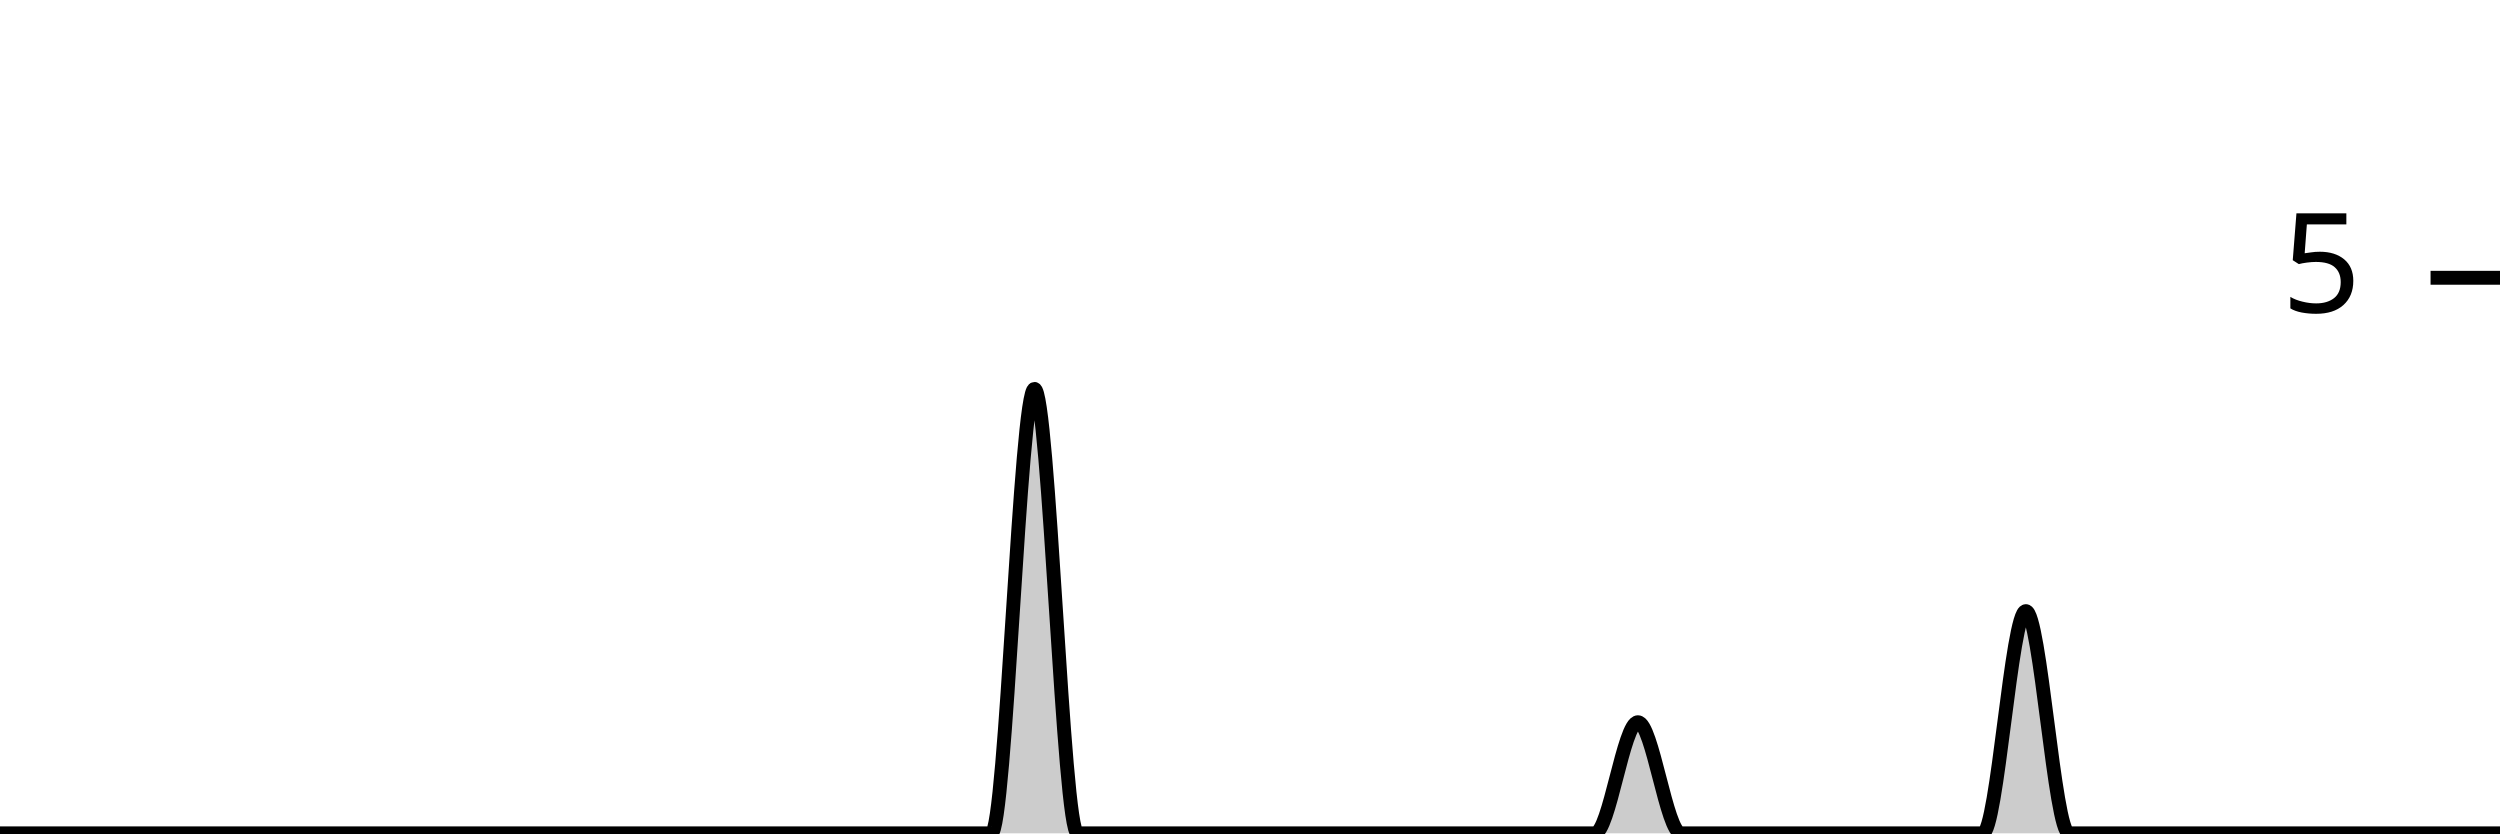
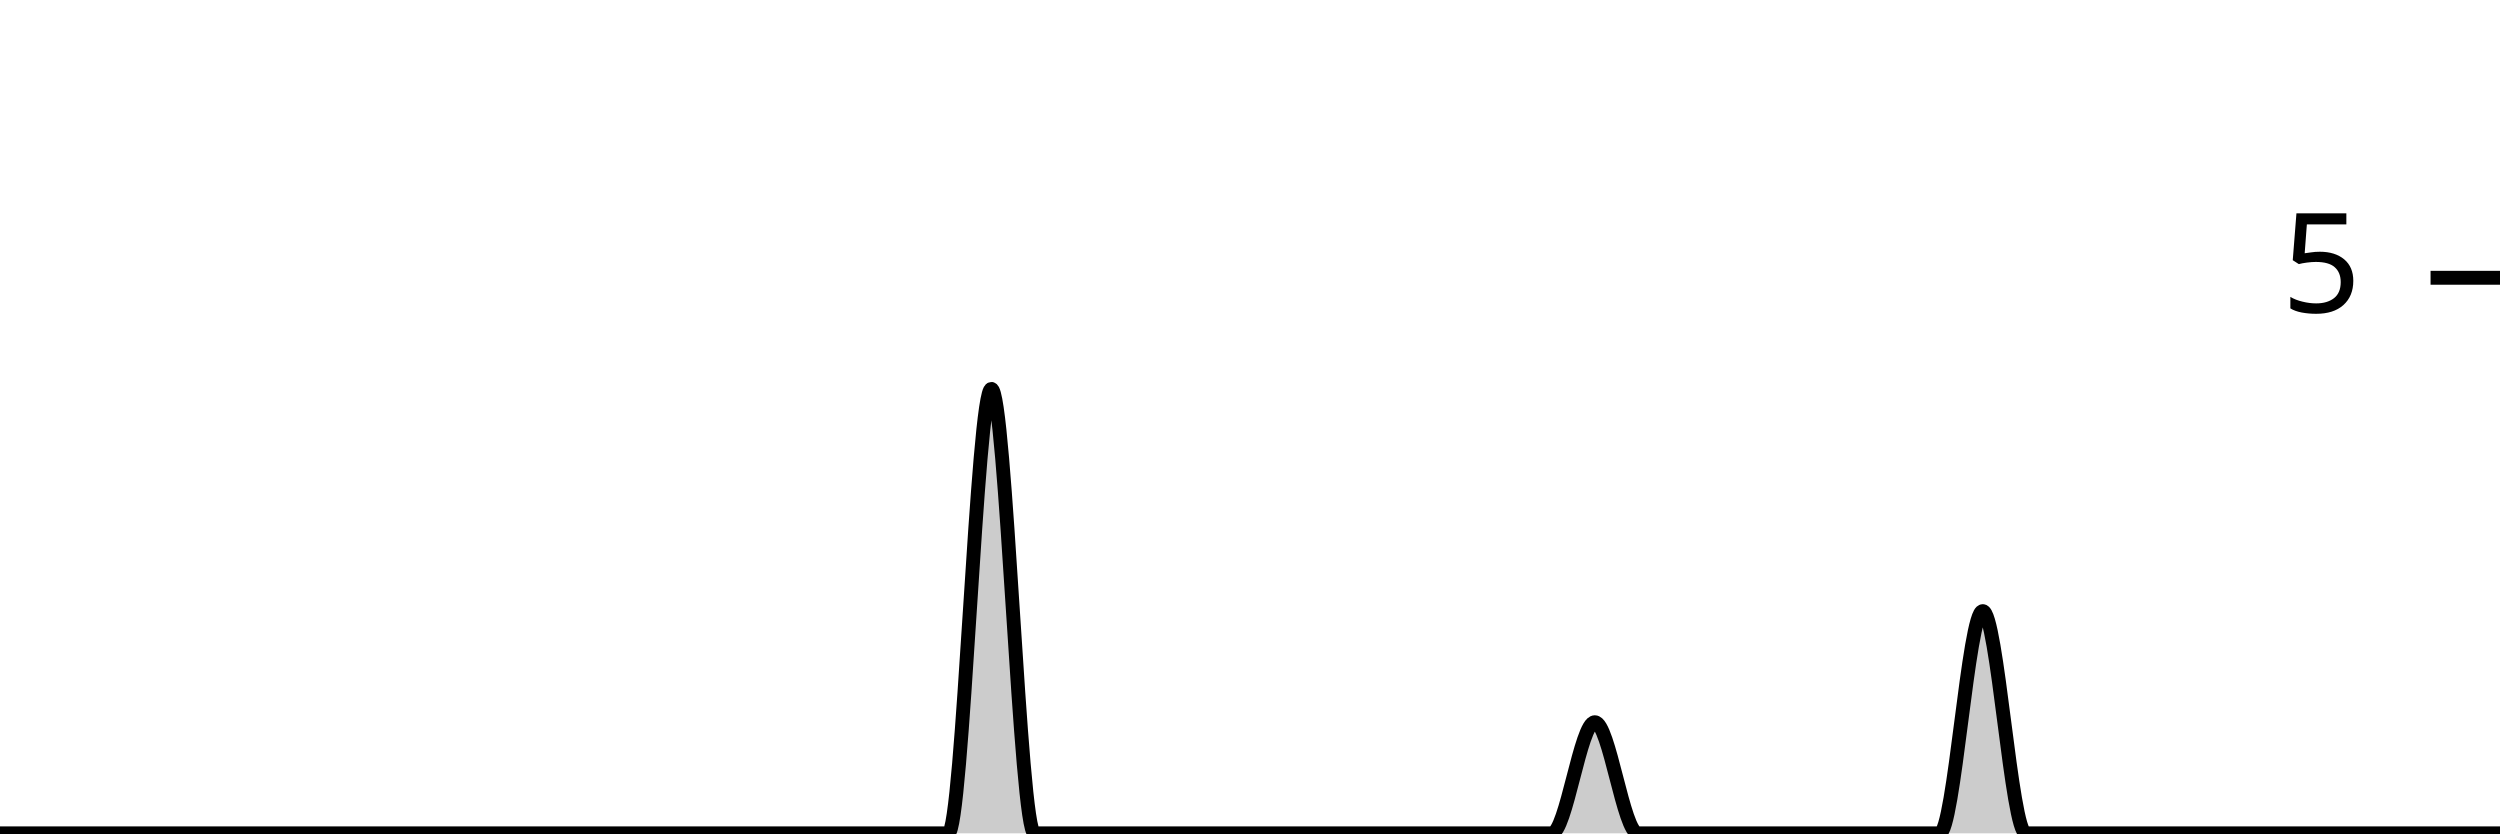
<svg xmlns="http://www.w3.org/2000/svg" viewBox="0 0 180 60">
  <g transform="translate(0,20)">
-     <path class="area" fill="rgba(0, 0, 0, 0.2)" d="M0,40C1.034,40,2.069,40,3.103,40C4.138,40,5.172,40,6.207,40C7.241,40,8.276,40,9.31,40C10.345,40,11.379,40,12.414,40C13.448,40,14.483,40,15.517,40C16.552,40,17.586,40,18.621,40C19.655,40,20.69,40,21.724,40C22.759,40,23.793,40,24.828,40C25.862,40,26.897,40,27.931,40C28.966,40,30,40,31.034,40C32.069,40,33.103,40,34.138,40C35.172,40,36.207,40,37.241,40C38.276,40,39.31,40,40.345,40C41.379,40,42.414,40,43.448,40C44.483,40,45.517,40,46.552,40C47.586,40,48.621,40,49.655,40C50.69,40,51.724,40,52.759,40C53.793,40,54.828,40,55.862,40C56.897,40,57.931,40,58.966,40C60,40,61.034,40,62.069,40C63.103,40,64.138,40,65.172,40C66.207,40,67.241,40,68.276,40C69.31,40,70.345,40,71.379,40C72.414,40,73.448,8,74.483,8C75.517,8,76.552,40,77.586,40C78.621,40,79.655,40,80.69,40C81.724,40,82.759,40,83.793,40C84.828,40,85.862,40,86.897,40C87.931,40,88.966,40,90,40C91.034,40,92.069,40,93.103,40C94.138,40,95.172,40,96.207,40C97.241,40,98.276,40,99.31,40C100.345,40,101.379,40,102.414,40C103.448,40,104.483,40,105.517,40C106.552,40,107.586,40,108.621,40C109.655,40,110.69,40,111.724,40C112.759,40,113.793,40,114.828,40C115.862,40,116.897,32,117.931,32C118.966,32,120,40,121.034,40C122.069,40,123.103,40,124.138,40C125.172,40,126.207,40,127.241,40C128.276,40,129.31,40,130.345,40C131.379,40,132.414,40,133.448,40C134.483,40,135.517,40,136.552,40C137.586,40,138.621,40,139.655,40C140.69,40,141.724,40,142.759,40C143.793,40,144.828,24,145.862,24C146.897,24,147.931,40,148.966,40C150,40,151.034,40,152.069,40C153.103,40,154.138,40,155.172,40C156.207,40,157.241,40,158.276,40C159.31,40,160.345,40,161.379,40C162.414,40,163.448,40,164.483,40C165.517,40,166.552,40,167.586,40C168.621,40,169.655,40,170.69,40C171.724,40,172.759,40,173.793,40C174.828,40,175.862,40,176.897,40C177.931,40,178.966,40,180,40L180,40C178.966,40,177.931,40,176.897,40C175.862,40,174.828,40,173.793,40C172.759,40,171.724,40,170.69,40C169.655,40,168.621,40,167.586,40C166.552,40,165.517,40,164.483,40C163.448,40,162.414,40,161.379,40C160.345,40,159.31,40,158.276,40C157.241,40,156.207,40,155.172,40C154.138,40,153.103,40,152.069,40C151.034,40,150,40,148.966,40C147.931,40,146.897,40,145.862,40C144.828,40,143.793,40,142.759,40C141.724,40,140.69,40,139.655,40C138.621,40,137.586,40,136.552,40C135.517,40,134.483,40,133.448,40C132.414,40,131.379,40,130.345,40C129.31,40,128.276,40,127.241,40C126.207,40,125.172,40,124.138,40C123.103,40,122.069,40,121.034,40C120,40,118.966,40,117.931,40C116.897,40,115.862,40,114.828,40C113.793,40,112.759,40,111.724,40C110.69,40,109.655,40,108.621,40C107.586,40,106.552,40,105.517,40C104.483,40,103.448,40,102.414,40C101.379,40,100.345,40,99.31,40C98.276,40,97.241,40,96.207,40C95.172,40,94.138,40,93.103,40C92.069,40,91.034,40,90,40C88.966,40,87.931,40,86.897,40C85.862,40,84.828,40,83.793,40C82.759,40,81.724,40,80.69,40C79.655,40,78.621,40,77.586,40C76.552,40,75.517,40,74.483,40C73.448,40,72.414,40,71.379,40C70.345,40,69.31,40,68.276,40C67.241,40,66.207,40,65.172,40C64.138,40,63.103,40,62.069,40C61.034,40,60,40,58.966,40C57.931,40,56.897,40,55.862,40C54.828,40,53.793,40,52.759,40C51.724,40,50.69,40,49.655,40C48.621,40,47.586,40,46.552,40C45.517,40,44.483,40,43.448,40C42.414,40,41.379,40,40.345,40C39.31,40,38.276,40,37.241,40C36.207,40,35.172,40,34.138,40C33.103,40,32.069,40,31.034,40C30,40,28.966,40,27.931,40C26.897,40,25.862,40,24.828,40C23.793,40,22.759,40,21.724,40C20.69,40,19.655,40,18.621,40C17.586,40,16.552,40,15.517,40C14.483,40,13.448,40,12.414,40C11.379,40,10.345,40,9.31,40C8.276,40,7.241,40,6.207,40C5.172,40,4.138,40,3.103,40C2.069,40,1.034,40,0,40Z" />
-     <path class="line" stroke="black" fill="none" d="M0,40C1.034,40,2.069,40,3.103,40C4.138,40,5.172,40,6.207,40C7.241,40,8.276,40,9.31,40C10.345,40,11.379,40,12.414,40C13.448,40,14.483,40,15.517,40C16.552,40,17.586,40,18.621,40C19.655,40,20.69,40,21.724,40C22.759,40,23.793,40,24.828,40C25.862,40,26.897,40,27.931,40C28.966,40,30,40,31.034,40C32.069,40,33.103,40,34.138,40C35.172,40,36.207,40,37.241,40C38.276,40,39.31,40,40.345,40C41.379,40,42.414,40,43.448,40C44.483,40,45.517,40,46.552,40C47.586,40,48.621,40,49.655,40C50.69,40,51.724,40,52.759,40C53.793,40,54.828,40,55.862,40C56.897,40,57.931,40,58.966,40C60,40,61.034,40,62.069,40C63.103,40,64.138,40,65.172,40C66.207,40,67.241,40,68.276,40C69.31,40,70.345,40,71.379,40C72.414,40,73.448,8,74.483,8C75.517,8,76.552,40,77.586,40C78.621,40,79.655,40,80.69,40C81.724,40,82.759,40,83.793,40C84.828,40,85.862,40,86.897,40C87.931,40,88.966,40,90,40C91.034,40,92.069,40,93.103,40C94.138,40,95.172,40,96.207,40C97.241,40,98.276,40,99.31,40C100.345,40,101.379,40,102.414,40C103.448,40,104.483,40,105.517,40C106.552,40,107.586,40,108.621,40C109.655,40,110.69,40,111.724,40C112.759,40,113.793,40,114.828,40C115.862,40,116.897,32,117.931,32C118.966,32,120,40,121.034,40C122.069,40,123.103,40,124.138,40C125.172,40,126.207,40,127.241,40C128.276,40,129.31,40,130.345,40C131.379,40,132.414,40,133.448,40C134.483,40,135.517,40,136.552,40C137.586,40,138.621,40,139.655,40C140.69,40,141.724,40,142.759,40C143.793,40,144.828,24,145.862,24C146.897,24,147.931,40,148.966,40C150,40,151.034,40,152.069,40C153.103,40,154.138,40,155.172,40C156.207,40,157.241,40,158.276,40C159.31,40,160.345,40,161.379,40C162.414,40,163.448,40,164.483,40C165.517,40,166.552,40,167.586,40C168.621,40,169.655,40,170.69,40C171.724,40,172.759,40,173.793,40C174.828,40,175.862,40,176.897,40C177.931,40,178.966,40,180,40" />
+     <path class="area" fill="rgba(0, 0, 0, 0.2)" d="M0,40C1.034,40,2.069,40,3.103,40C4.138,40,5.172,40,6.207,40C7.241,40,8.276,40,9.31,40C10.345,40,11.379,40,12.414,40C13.448,40,14.483,40,15.517,40C16.552,40,17.586,40,18.621,40C19.655,40,20.69,40,21.724,40C22.759,40,23.793,40,24.828,40C25.862,40,26.897,40,27.931,40C28.966,40,30,40,31.034,40C32.069,40,33.103,40,34.138,40C35.172,40,36.207,40,37.241,40C38.276,40,39.31,40,40.345,40C41.379,40,42.414,40,43.448,40C44.483,40,45.517,40,46.552,40C47.586,40,48.621,40,49.655,40C50.69,40,51.724,40,52.759,40C53.793,40,54.828,40,55.862,40C56.897,40,57.931,40,58.966,40C60,40,61.034,40,62.069,40C63.103,40,64.138,40,65.172,40C66.207,40,67.241,40,68.276,40C69.31,40,70.345,8,71.379,8C72.414,8,73.448,40,74.483,40C75.517,40,76.552,40,77.586,40C78.621,40,79.655,40,80.69,40C81.724,40,82.759,40,83.793,40C84.828,40,85.862,40,86.897,40C87.931,40,88.966,40,90,40C91.034,40,92.069,40,93.103,40C94.138,40,95.172,40,96.207,40C97.241,40,98.276,40,99.31,40C100.345,40,101.379,40,102.414,40C103.448,40,104.483,40,105.517,40C106.552,40,107.586,40,108.621,40C109.655,40,110.69,40,111.724,40C112.759,40,113.793,32,114.828,32C115.862,32,116.897,40,117.931,40C118.966,40,120,40,121.034,40C122.069,40,123.103,40,124.138,40C125.172,40,126.207,40,127.241,40C128.276,40,129.31,40,130.345,40C131.379,40,132.414,40,133.448,40C134.483,40,135.517,40,136.552,40C137.586,40,138.621,40,139.655,40C140.69,40,141.724,24,142.759,24C143.793,24,144.828,40,145.862,40C146.897,40,147.931,40,148.966,40C150,40,151.034,40,152.069,40C153.103,40,154.138,40,155.172,40C156.207,40,157.241,40,158.276,40C159.31,40,160.345,40,161.379,40C162.414,40,163.448,40,164.483,40C165.517,40,166.552,40,167.586,40C168.621,40,169.655,40,170.69,40C171.724,40,172.759,40,173.793,40C174.828,40,175.862,40,176.897,40C177.931,40,178.966,40,180,40L180,40C178.966,40,177.931,40,176.897,40C175.862,40,174.828,40,173.793,40C172.759,40,171.724,40,170.69,40C169.655,40,168.621,40,167.586,40C166.552,40,165.517,40,164.483,40C163.448,40,162.414,40,161.379,40C160.345,40,159.31,40,158.276,40C157.241,40,156.207,40,155.172,40C154.138,40,153.103,40,152.069,40C151.034,40,150,40,148.966,40C147.931,40,146.897,40,145.862,40C144.828,40,143.793,40,142.759,40C141.724,40,140.69,40,139.655,40C138.621,40,137.586,40,136.552,40C135.517,40,134.483,40,133.448,40C132.414,40,131.379,40,130.345,40C129.31,40,128.276,40,127.241,40C126.207,40,125.172,40,124.138,40C123.103,40,122.069,40,121.034,40C120,40,118.966,40,117.931,40C116.897,40,115.862,40,114.828,40C113.793,40,112.759,40,111.724,40C110.69,40,109.655,40,108.621,40C107.586,40,106.552,40,105.517,40C104.483,40,103.448,40,102.414,40C101.379,40,100.345,40,99.31,40C98.276,40,97.241,40,96.207,40C95.172,40,94.138,40,93.103,40C92.069,40,91.034,40,90,40C88.966,40,87.931,40,86.897,40C85.862,40,84.828,40,83.793,40C82.759,40,81.724,40,80.69,40C79.655,40,78.621,40,77.586,40C76.552,40,75.517,40,74.483,40C73.448,40,72.414,40,71.379,40C70.345,40,69.31,40,68.276,40C67.241,40,66.207,40,65.172,40C64.138,40,63.103,40,62.069,40C61.034,40,60,40,58.966,40C57.931,40,56.897,40,55.862,40C54.828,40,53.793,40,52.759,40C51.724,40,50.69,40,49.655,40C48.621,40,47.586,40,46.552,40C45.517,40,44.483,40,43.448,40C42.414,40,41.379,40,40.345,40C39.31,40,38.276,40,37.241,40C36.207,40,35.172,40,34.138,40C33.103,40,32.069,40,31.034,40C30,40,28.966,40,27.931,40C26.897,40,25.862,40,24.828,40C23.793,40,22.759,40,21.724,40C20.69,40,19.655,40,18.621,40C17.586,40,16.552,40,15.517,40C14.483,40,13.448,40,12.414,40C11.379,40,10.345,40,9.31,40C8.276,40,7.241,40,6.207,40C5.172,40,4.138,40,3.103,40C2.069,40,1.034,40,0,40Z" />
+     <path class="line" stroke="black" fill="none" d="M0,40C1.034,40,2.069,40,3.103,40C4.138,40,5.172,40,6.207,40C7.241,40,8.276,40,9.31,40C10.345,40,11.379,40,12.414,40C13.448,40,14.483,40,15.517,40C16.552,40,17.586,40,18.621,40C19.655,40,20.69,40,21.724,40C22.759,40,23.793,40,24.828,40C25.862,40,26.897,40,27.931,40C28.966,40,30,40,31.034,40C32.069,40,33.103,40,34.138,40C35.172,40,36.207,40,37.241,40C38.276,40,39.31,40,40.345,40C41.379,40,42.414,40,43.448,40C44.483,40,45.517,40,46.552,40C47.586,40,48.621,40,49.655,40C50.69,40,51.724,40,52.759,40C53.793,40,54.828,40,55.862,40C56.897,40,57.931,40,58.966,40C60,40,61.034,40,62.069,40C63.103,40,64.138,40,65.172,40C66.207,40,67.241,40,68.276,40C69.31,40,70.345,8,71.379,8C72.414,8,73.448,40,74.483,40C75.517,40,76.552,40,77.586,40C78.621,40,79.655,40,80.69,40C81.724,40,82.759,40,83.793,40C84.828,40,85.862,40,86.897,40C87.931,40,88.966,40,90,40C91.034,40,92.069,40,93.103,40C94.138,40,95.172,40,96.207,40C97.241,40,98.276,40,99.31,40C100.345,40,101.379,40,102.414,40C103.448,40,104.483,40,105.517,40C106.552,40,107.586,40,108.621,40C109.655,40,110.69,40,111.724,40C112.759,40,113.793,32,114.828,32C115.862,32,116.897,40,117.931,40C118.966,40,120,40,121.034,40C122.069,40,123.103,40,124.138,40C125.172,40,126.207,40,127.241,40C128.276,40,129.31,40,130.345,40C131.379,40,132.414,40,133.448,40C134.483,40,135.517,40,136.552,40C137.586,40,138.621,40,139.655,40C140.69,40,141.724,24,142.759,24C143.793,24,144.828,40,145.862,40C146.897,40,147.931,40,148.966,40C150,40,151.034,40,152.069,40C153.103,40,154.138,40,155.172,40C156.207,40,157.241,40,158.276,40C159.31,40,160.345,40,161.379,40C162.414,40,163.448,40,164.483,40C165.517,40,166.552,40,167.586,40C168.621,40,169.655,40,170.69,40C171.724,40,172.759,40,173.793,40C174.828,40,175.862,40,176.897,40C177.931,40,178.966,40,180,40" />
    <path class="axis-ceiling" stroke-width="1" stroke="black" fill="none" d="M175,0L180,0" />
    <text class="axis-ceiling-label" font-family="sans-serif" text-anchor="end" font-size="10px" x="170" y="2.5">5</text>
  </g>
</svg>
